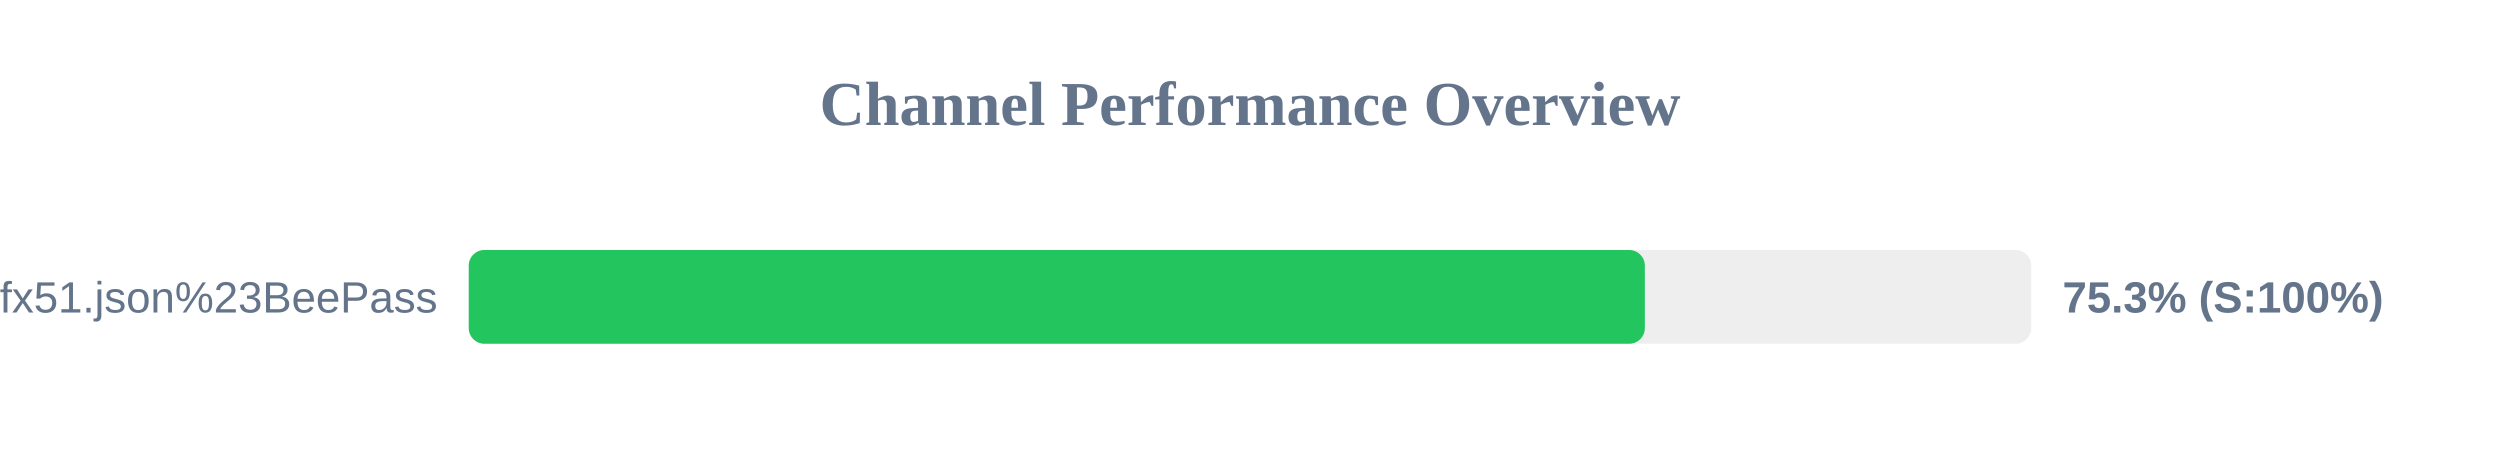
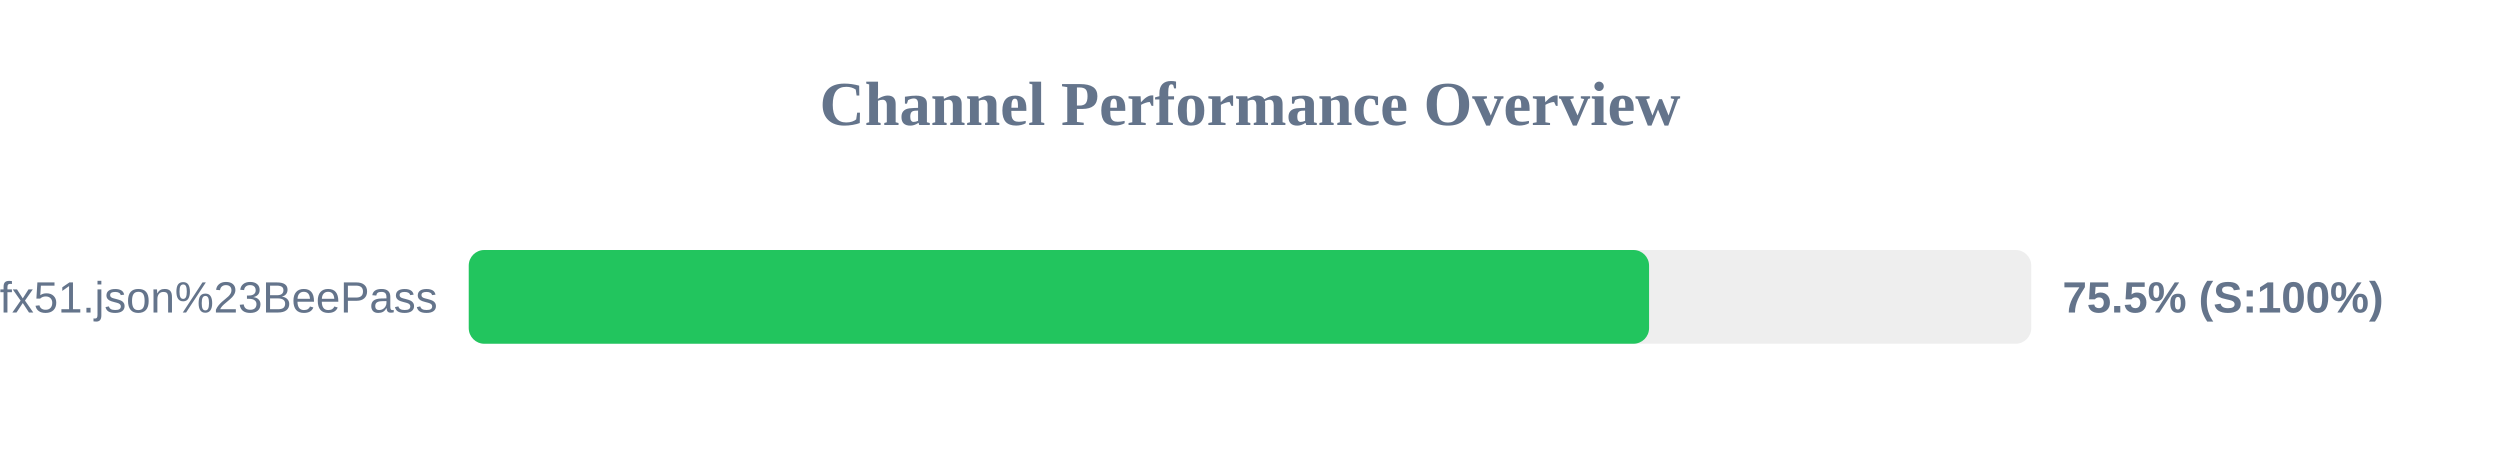
<svg xmlns="http://www.w3.org/2000/svg" width="800" height="150" version="1.1">
  <style>
        .row { font: 14px Arial; fill: #64748b; }
        .score { font: bold 14px Arial; fill: #64748b; }
    </style>
  <text x="400" y="40" text-anchor="middle" font-size="20px" font-weight="bold" fill="#64748b">Channel Performance Overview</text>
  <rect x="150" y="80" width="500" height="30" fill="#eee" rx="5" />
-   <rect x="150" y="80" width="376.35" height="30" fill="#22c55e" rx="5" />
+   <rect x="150" y="80" width="377.7" height="30" fill="#22c55e" rx="5" />
  <text x="140" y="100" text-anchor="end" class="row">sub?s=ssconf%3A%2F%2Fs3.amazonaws.com%2Fbeedynconprd%2Fzf38bv6oxi1nv3wfkpmxyfl8yj5fargza3foantoalu16vznl0ckxx7bgf1ufx51.json%23BeePass</text>
-   <text x="660" y="100" text-anchor="start" class="score">75.3% (S:100%)</text>
+   <text x="660" y="100" text-anchor="start" class="score">75.5% (S:100%)</text>
</svg>
